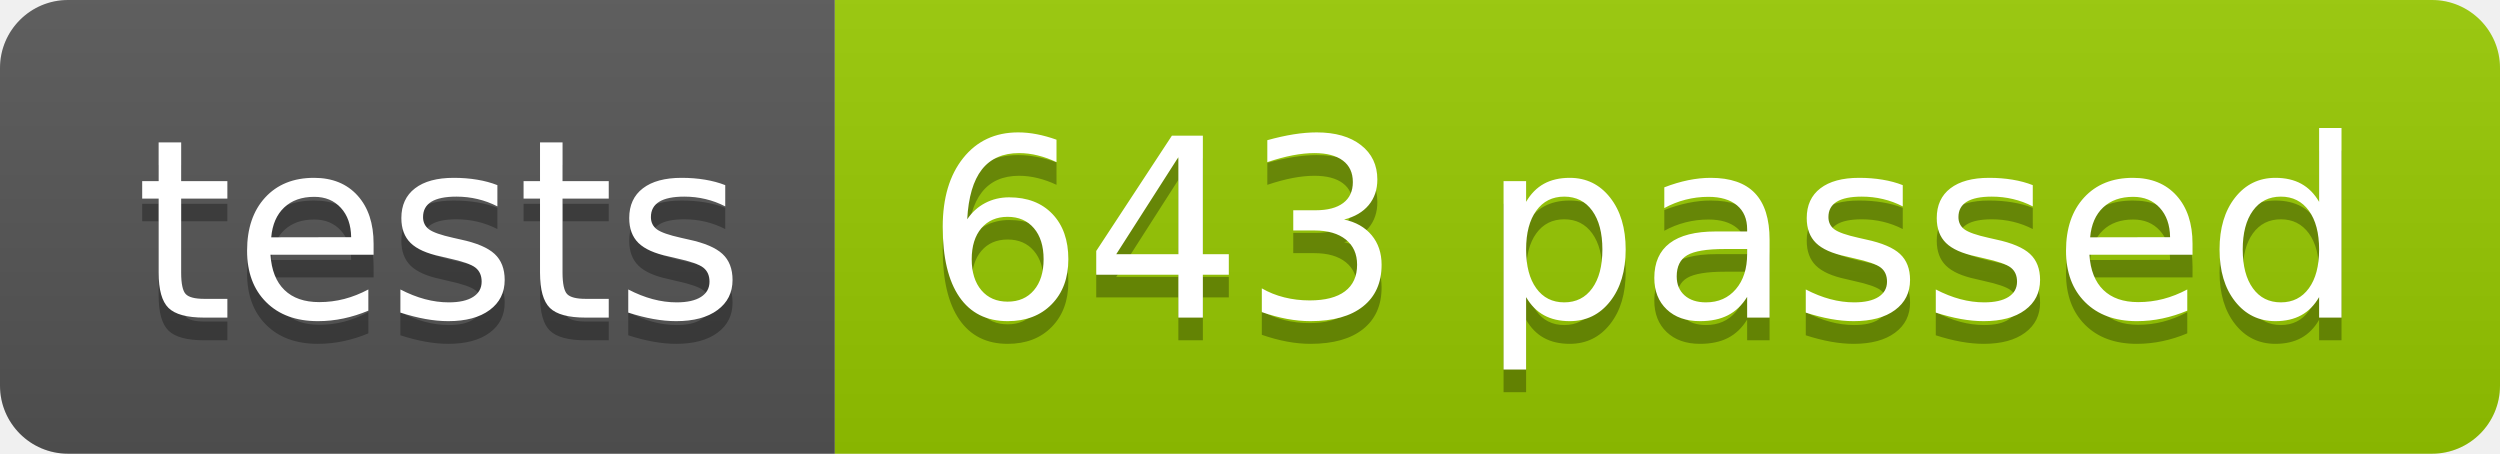
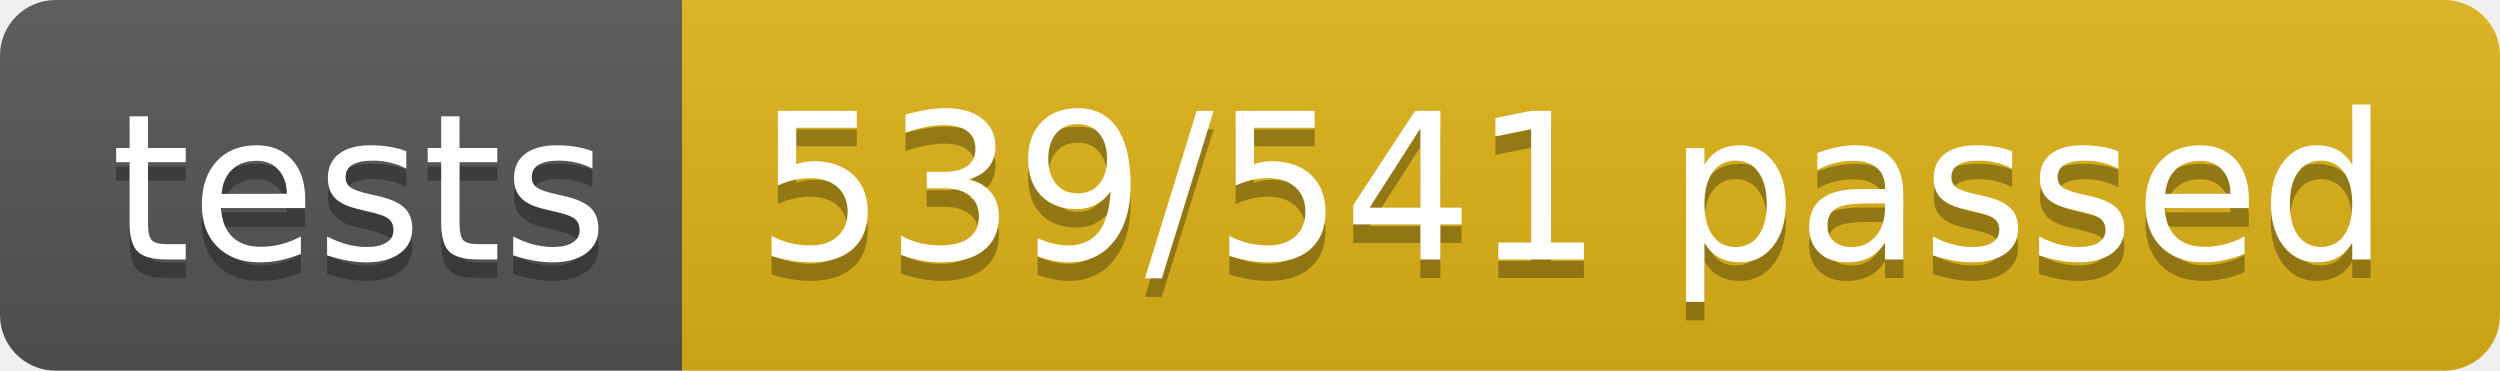
- <svg xmlns="http://www.w3.org/2000/svg" width="110.2" height="20">
+ <svg xmlns="http://www.w3.org/2000/svg" width="134.9" height="20">
  <linearGradient id="smooth" x2="0" y2="100%">
    <stop offset="0" stop-color="#bbb" stop-opacity=".1" />
    <stop offset="1" stop-opacity=".1" />
  </linearGradient>
  <clipPath id="round">
-     <rect width="110.2" height="20" rx="3" fill="#fff" />
+     <rect width="134.9" height="20" rx="3" fill="#fff" />
  </clipPath>
  <g clip-path="url(#round)">
    <rect width="36.8" height="20" fill="#555" />
-     <rect x="36.8" width="73.4" height="20" fill="#97CA00" />
-     <rect width="110.2" height="20" fill="url(#smooth)" />
+     <rect x="36.8" width="98.1" height="20" fill="#dfb317" />
+     <rect width="134.9" height="20" fill="url(#smooth)" />
  </g>
  <g fill="#fff" text-anchor="middle" font-family="DejaVu Sans,Verdana,Geneva,sans-serif" font-size="110">
    <text x="194.0" y="150" fill="#010101" fill-opacity=".3" transform="scale(0.1)" textLength="268.0" lengthAdjust="spacing">tests</text>
    <text x="194.0" y="140" transform="scale(0.1)" textLength="268.0" lengthAdjust="spacing">tests</text>
-     <text x="725.0" y="150" fill="#010101" fill-opacity=".3" transform="scale(0.1)" textLength="634.0" lengthAdjust="spacing">643 passed</text>
-     <text x="725.0" y="140" transform="scale(0.1)" textLength="634.0" lengthAdjust="spacing">643 passed</text>
+     <text x="848.5" y="150" fill="#010101" fill-opacity=".3" transform="scale(0.1)" textLength="881.0" lengthAdjust="spacing">539/541 passed</text>
+     <text x="848.5" y="140" transform="scale(0.1)" textLength="881.0" lengthAdjust="spacing">539/541 passed</text>
  </g>
</svg>
